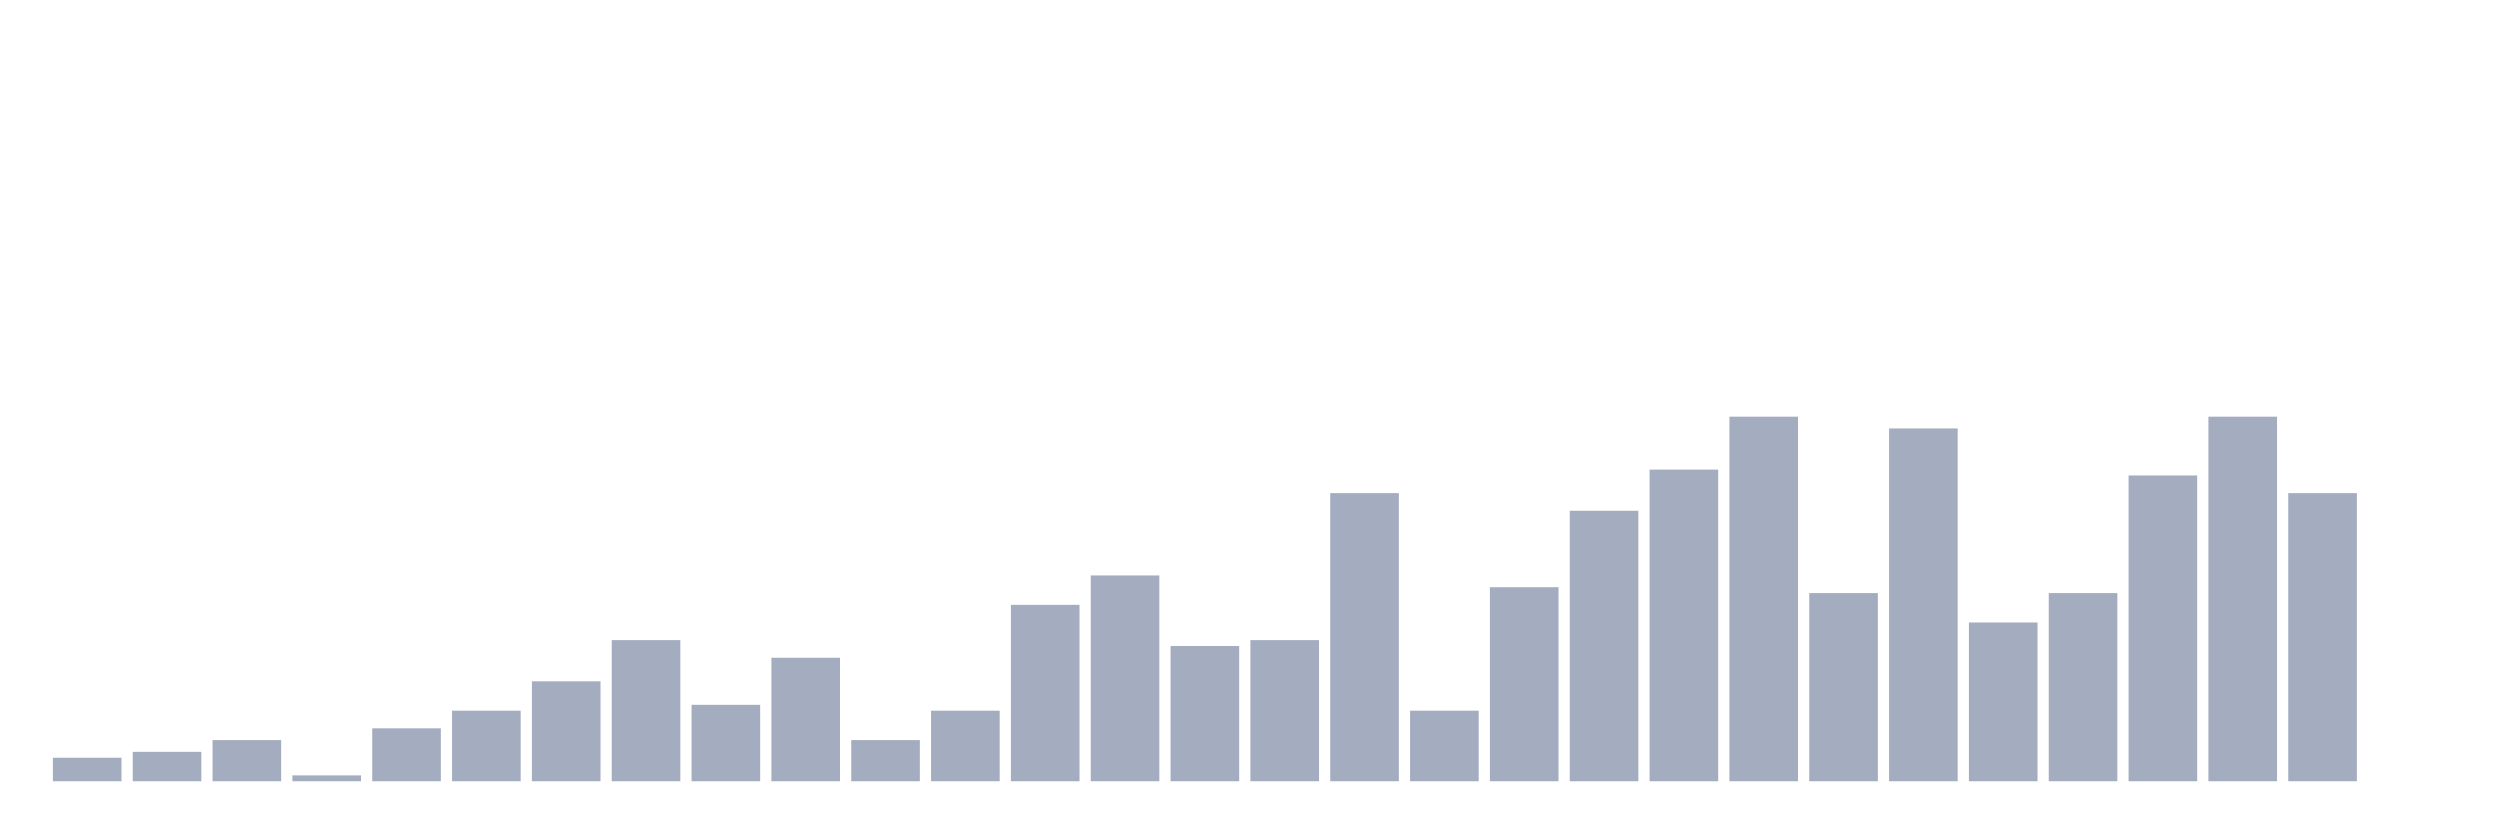
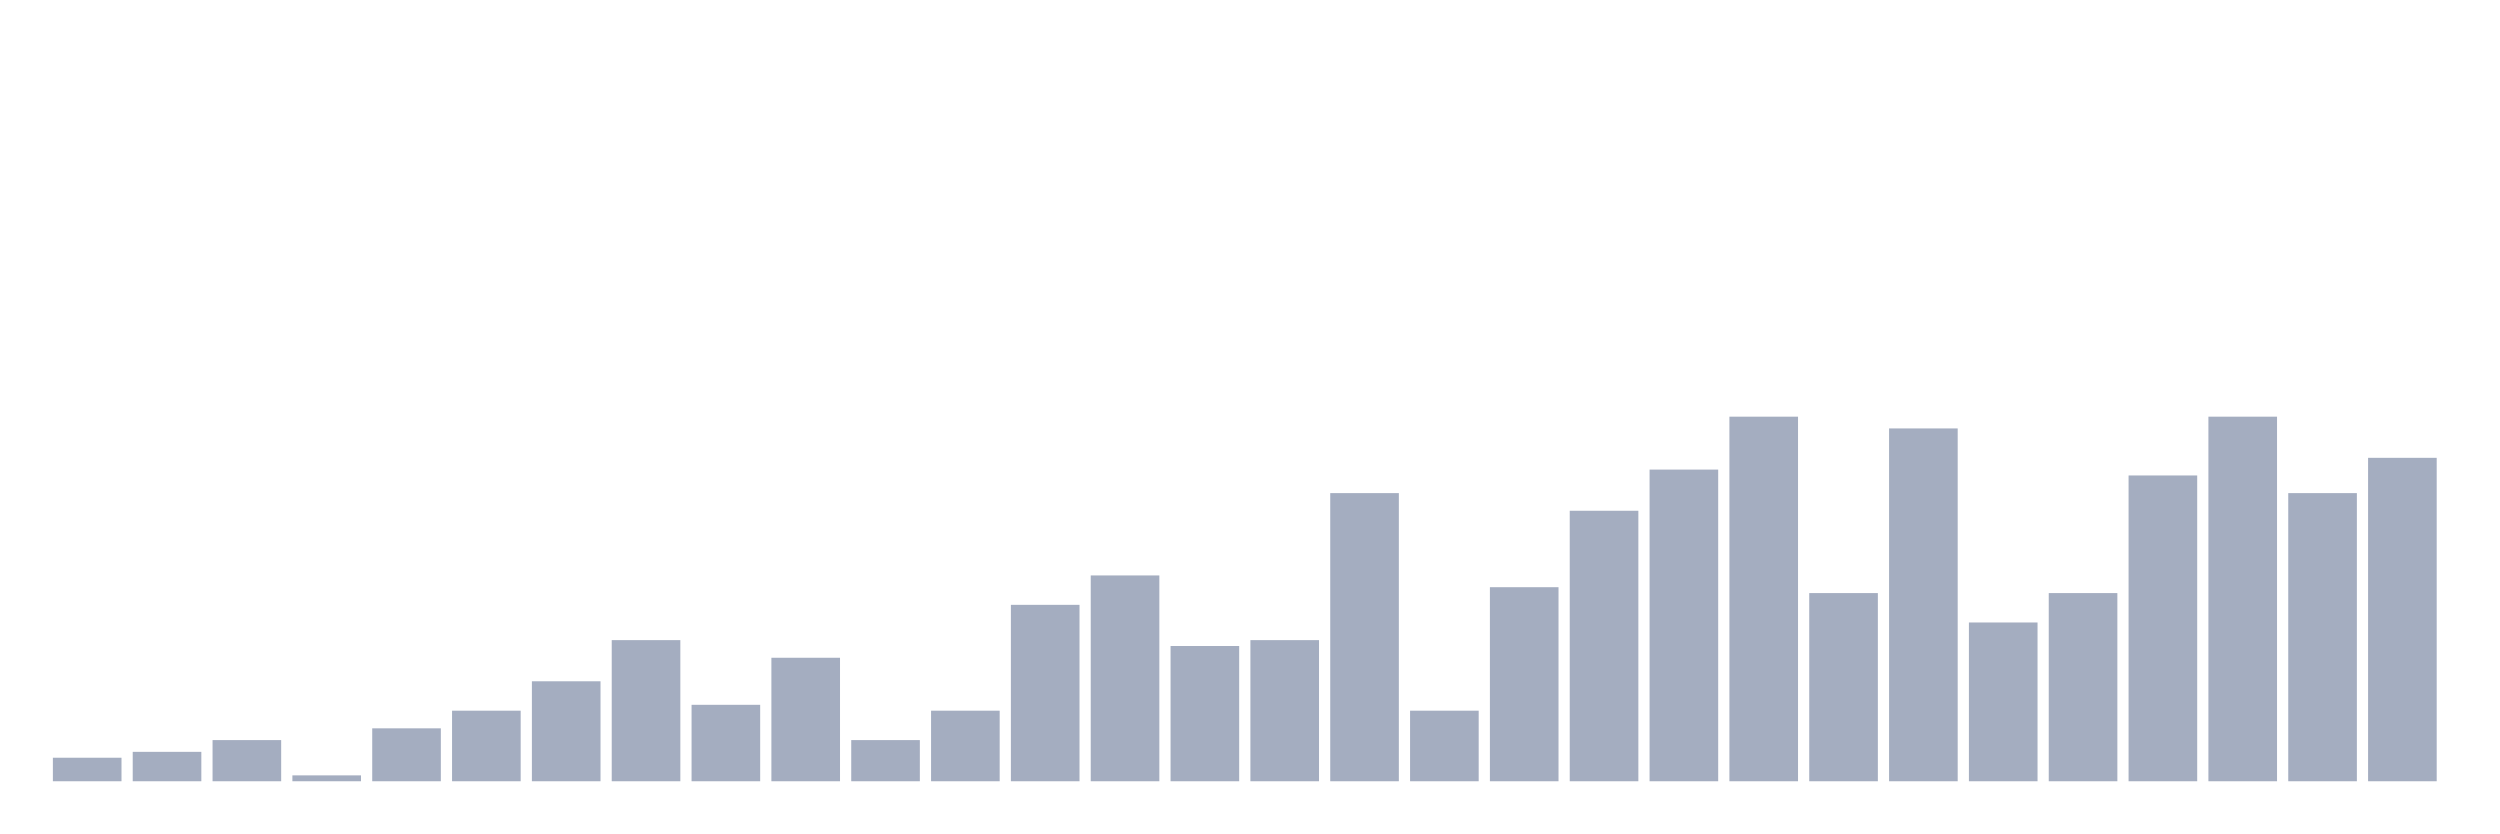
<svg xmlns="http://www.w3.org/2000/svg" viewBox="0 0 480 160">
  <g transform="translate(10,10)">
    <rect class="bar" x="0.153" width="13.175" y="135.484" height="4.516" fill="rgb(164,173,192)" />
    <rect class="bar" x="15.482" width="13.175" y="134.355" height="5.645" fill="rgb(164,173,192)" />
    <rect class="bar" x="30.81" width="13.175" y="132.097" height="7.903" fill="rgb(164,173,192)" />
    <rect class="bar" x="46.138" width="13.175" y="138.871" height="1.129" fill="rgb(164,173,192)" />
    <rect class="bar" x="61.466" width="13.175" y="129.839" height="10.161" fill="rgb(164,173,192)" />
    <rect class="bar" x="76.794" width="13.175" y="126.452" height="13.548" fill="rgb(164,173,192)" />
    <rect class="bar" x="92.123" width="13.175" y="120.806" height="19.194" fill="rgb(164,173,192)" />
    <rect class="bar" x="107.451" width="13.175" y="112.903" height="27.097" fill="rgb(164,173,192)" />
    <rect class="bar" x="122.779" width="13.175" y="125.323" height="14.677" fill="rgb(164,173,192)" />
    <rect class="bar" x="138.107" width="13.175" y="116.29" height="23.71" fill="rgb(164,173,192)" />
    <rect class="bar" x="153.436" width="13.175" y="132.097" height="7.903" fill="rgb(164,173,192)" />
    <rect class="bar" x="168.764" width="13.175" y="126.452" height="13.548" fill="rgb(164,173,192)" />
    <rect class="bar" x="184.092" width="13.175" y="106.129" height="33.871" fill="rgb(164,173,192)" />
    <rect class="bar" x="199.42" width="13.175" y="100.484" height="39.516" fill="rgb(164,173,192)" />
    <rect class="bar" x="214.748" width="13.175" y="114.032" height="25.968" fill="rgb(164,173,192)" />
    <rect class="bar" x="230.077" width="13.175" y="112.903" height="27.097" fill="rgb(164,173,192)" />
    <rect class="bar" x="245.405" width="13.175" y="84.677" height="55.323" fill="rgb(164,173,192)" />
    <rect class="bar" x="260.733" width="13.175" y="126.452" height="13.548" fill="rgb(164,173,192)" />
    <rect class="bar" x="276.061" width="13.175" y="102.742" height="37.258" fill="rgb(164,173,192)" />
    <rect class="bar" x="291.39" width="13.175" y="88.065" height="51.935" fill="rgb(164,173,192)" />
    <rect class="bar" x="306.718" width="13.175" y="80.161" height="59.839" fill="rgb(164,173,192)" />
    <rect class="bar" x="322.046" width="13.175" y="70" height="70" fill="rgb(164,173,192)" />
    <rect class="bar" x="337.374" width="13.175" y="103.871" height="36.129" fill="rgb(164,173,192)" />
    <rect class="bar" x="352.702" width="13.175" y="72.258" height="67.742" fill="rgb(164,173,192)" />
    <rect class="bar" x="368.031" width="13.175" y="109.516" height="30.484" fill="rgb(164,173,192)" />
    <rect class="bar" x="383.359" width="13.175" y="103.871" height="36.129" fill="rgb(164,173,192)" />
    <rect class="bar" x="398.687" width="13.175" y="81.29" height="58.71" fill="rgb(164,173,192)" />
    <rect class="bar" x="414.015" width="13.175" y="70" height="70" fill="rgb(164,173,192)" />
    <rect class="bar" x="429.344" width="13.175" y="84.677" height="55.323" fill="rgb(164,173,192)" />
-     <rect class="bar" x="444.672" width="13.175" y="140" height="0" fill="rgb(164,173,192)" />
+     <rect class="bar" x="444.672" width="13.175" y="77.903" height="62.097" fill="rgb(164,173,192)" />
  </g>
</svg>
